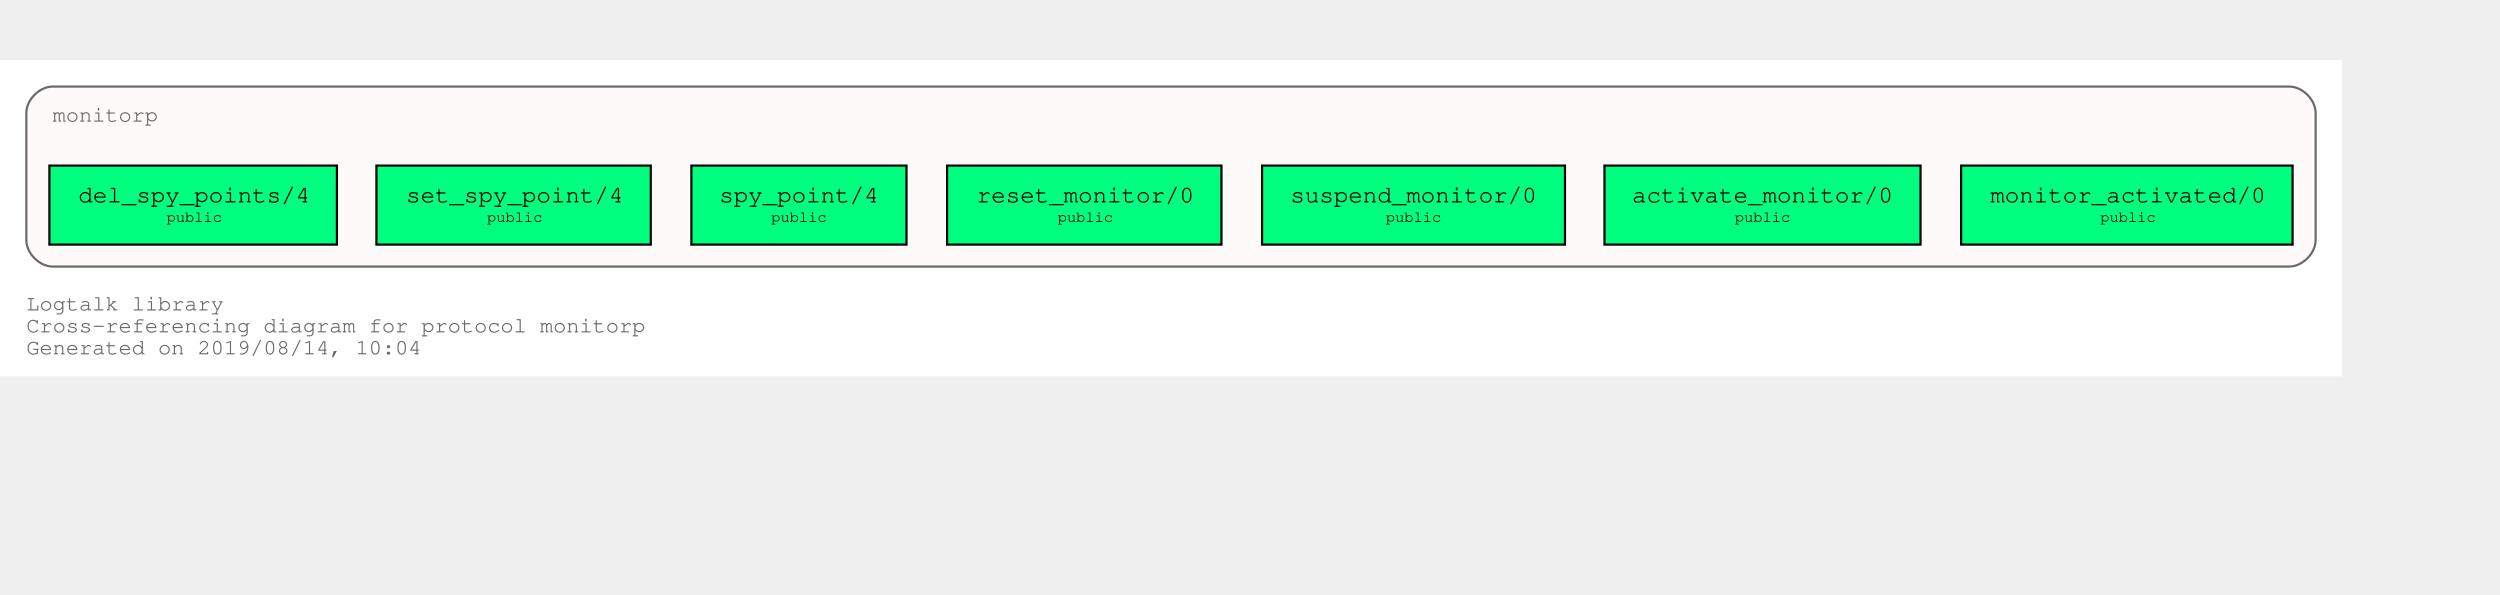
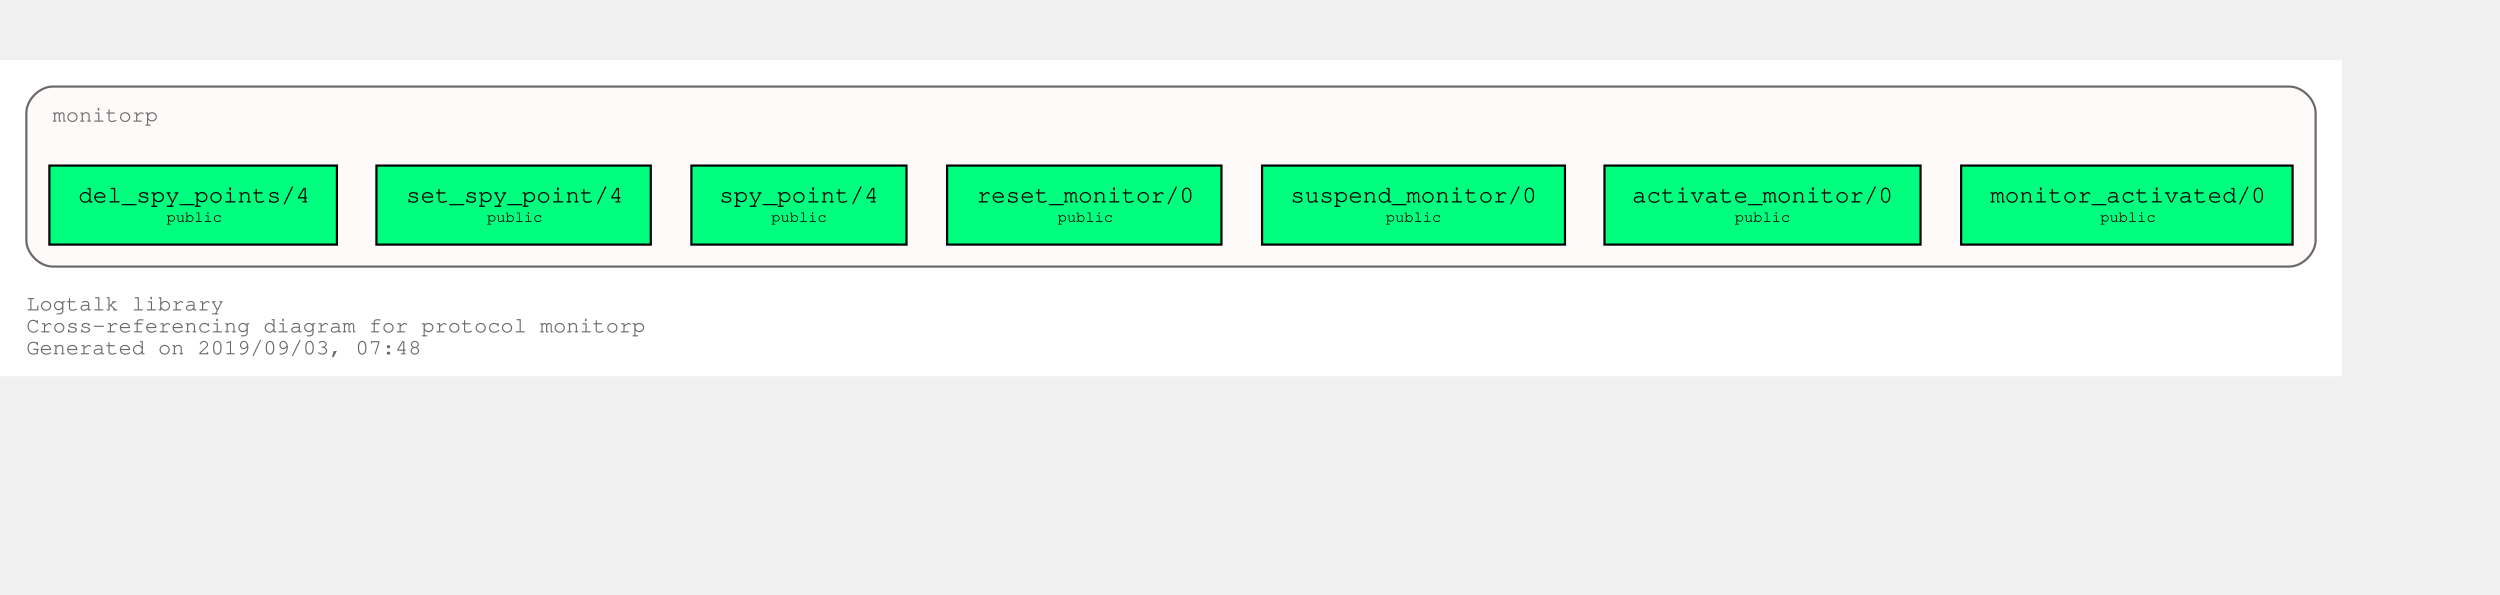
<svg xmlns="http://www.w3.org/2000/svg" xmlns:xlink="http://www.w3.org/1999/xlink" width="1211pt" height="288pt" viewBox="72.00 72.00 1139.00 216.00">
  <g id="graph0" class="graph" transform="scale(1 1) rotate(0) translate(76 212)">
    <polygon fill="white" stroke="transparent" points="-4,4 -4,-140 1063,-140 1063,4 -4,4" />
    <text text-anchor="start" x="8" y="-26" font-family="Courier,monospace" font-size="10.00" fill="dimgray">Logtalk library</text>
    <text text-anchor="start" x="8" y="-16" font-family="Courier,monospace" font-size="10.00" fill="dimgray">Cross-referencing diagram for protocol monitorp</text>
-     <text text-anchor="start" x="8" y="-6" font-family="Courier,monospace" font-size="10.00" fill="dimgray">Generated on 2019/08/14, 10:04</text>
+     <text text-anchor="start" x="8" y="-6" font-family="Courier,monospace" font-size="10.00" fill="dimgray">Generated on 2019/09/03, 07:48</text>
    <g id="clust1" class="cluster">
      <g id="a_clust1">
        <a xlink:title="monitorp">
          <path fill="snow" stroke="dimgray" d="M20,-46C20,-46 1039,-46 1039,-46 1045,-46 1051,-52 1051,-58 1051,-58 1051,-116 1051,-116 1051,-122 1045,-128 1039,-128 1039,-128 20,-128 20,-128 14,-128 8,-122 8,-116 8,-116 8,-58 8,-58 8,-52 14,-46 20,-46" />
          <g id="a_clust1_0">
-             <a xlink:href="https://github.com/LogtalkDotOrg/logtalk3/tree/624a7b985f3746235e601d66631a4dad361011fd/library/events/monitorp.lgt" xlink:title="https://github.com/LogtalkDotOrg/logtalk3/tree/624a7b985f3746235e601d66631a4dad361011fd/library/events/monitorp.lgt">
+             <a xlink:href="https://github.com/LogtalkDotOrg/logtalk3/tree/9ca66177ce527b793cdb82fc2c5a0b6e7c84b5cb/library/events/monitorp.lgt" xlink:title="https://github.com/LogtalkDotOrg/logtalk3/tree/9ca66177ce527b793cdb82fc2c5a0b6e7c84b5cb/library/events/monitorp.lgt">
              <text text-anchor="start" x="20" y="-112" font-family="Courier,monospace" font-size="10.00" fill="dimgray">monitorp</text>
            </a>
          </g>
        </a>
      </g>
    </g>
    <g id="node1" class="node">
      <g id="a_node1">
-         <a xlink:href="https://github.com/LogtalkDotOrg/logtalk3/tree/624a7b985f3746235e601d66631a4dad361011fd/library/events/monitorp.lgt#L31" xlink:title="https://github.com/LogtalkDotOrg/logtalk3/tree/624a7b985f3746235e601d66631a4dad361011fd/library/events/monitorp.lgt#L31">
+         <a xlink:href="https://github.com/LogtalkDotOrg/logtalk3/tree/9ca66177ce527b793cdb82fc2c5a0b6e7c84b5cb/library/events/monitorp.lgt#L31" xlink:title="https://github.com/LogtalkDotOrg/logtalk3/tree/9ca66177ce527b793cdb82fc2c5a0b6e7c84b5cb/library/events/monitorp.lgt#L31">
          <polygon fill="springgreen" stroke="black" points="1040.5,-92 889.5,-92 889.5,-56 1040.5,-56 1040.5,-92" />
          <text text-anchor="start" x="897.8" y="-75.8" font-family="Courier,monospace" font-size="9.00"> </text>
          <text text-anchor="start" x="902.79" y="-75.2" font-family="Courier,monospace" font-size="11.00">monitor_activated/0</text>
          <text text-anchor="start" x="1027.8" y="-75.8" font-family="Courier,monospace" font-size="9.00"> </text>
          <text text-anchor="start" x="897.8" y="-65.8" font-family="Courier,monospace" font-size="9.00"> </text>
          <text text-anchor="start" x="952.9" y="-66.4" font-family="Courier,monospace" font-size="7.00">public</text>
          <text text-anchor="start" x="1027.8" y="-65.8" font-family="Courier,monospace" font-size="9.00"> </text>
        </a>
      </g>
    </g>
    <g id="node2" class="node">
      <g id="a_node2">
-         <a xlink:href="https://github.com/LogtalkDotOrg/logtalk3/tree/624a7b985f3746235e601d66631a4dad361011fd/library/events/monitorp.lgt#L37" xlink:title="https://github.com/LogtalkDotOrg/logtalk3/tree/624a7b985f3746235e601d66631a4dad361011fd/library/events/monitorp.lgt#L37">
+         <a xlink:href="https://github.com/LogtalkDotOrg/logtalk3/tree/9ca66177ce527b793cdb82fc2c5a0b6e7c84b5cb/library/events/monitorp.lgt#L37" xlink:title="https://github.com/LogtalkDotOrg/logtalk3/tree/9ca66177ce527b793cdb82fc2c5a0b6e7c84b5cb/library/events/monitorp.lgt#L37">
          <polygon fill="springgreen" stroke="black" points="871,-92 727,-92 727,-56 871,-56 871,-92" />
          <text text-anchor="start" x="734.8" y="-75.8" font-family="Courier,monospace" font-size="9.00"> </text>
          <text text-anchor="start" x="739.59" y="-75.2" font-family="Courier,monospace" font-size="11.00">activate_monitor/0</text>
          <text text-anchor="start" x="857.8" y="-75.8" font-family="Courier,monospace" font-size="9.00"> </text>
          <text text-anchor="start" x="734.8" y="-65.8" font-family="Courier,monospace" font-size="9.00"> </text>
          <text text-anchor="start" x="786.4" y="-66.4" font-family="Courier,monospace" font-size="7.00">public</text>
          <text text-anchor="start" x="857.8" y="-65.8" font-family="Courier,monospace" font-size="9.00"> </text>
        </a>
      </g>
    </g>
    <g id="node3" class="node">
      <g id="a_node3">
-         <a xlink:href="https://github.com/LogtalkDotOrg/logtalk3/tree/624a7b985f3746235e601d66631a4dad361011fd/library/events/monitorp.lgt#L43" xlink:title="https://github.com/LogtalkDotOrg/logtalk3/tree/624a7b985f3746235e601d66631a4dad361011fd/library/events/monitorp.lgt#L43">
+         <a xlink:href="https://github.com/LogtalkDotOrg/logtalk3/tree/9ca66177ce527b793cdb82fc2c5a0b6e7c84b5cb/library/events/monitorp.lgt#L43" xlink:title="https://github.com/LogtalkDotOrg/logtalk3/tree/9ca66177ce527b793cdb82fc2c5a0b6e7c84b5cb/library/events/monitorp.lgt#L43">
          <polygon fill="springgreen" stroke="black" points="709,-92 571,-92 571,-56 709,-56 709,-92" />
          <text text-anchor="start" x="578.8" y="-75.8" font-family="Courier,monospace" font-size="9.00"> </text>
          <text text-anchor="start" x="583.89" y="-75.2" font-family="Courier,monospace" font-size="11.00">suspend_monitor/0</text>
          <text text-anchor="start" x="695.8" y="-75.8" font-family="Courier,monospace" font-size="9.00"> </text>
          <text text-anchor="start" x="578.8" y="-65.8" font-family="Courier,monospace" font-size="9.00"> </text>
          <text text-anchor="start" x="627.4" y="-66.4" font-family="Courier,monospace" font-size="7.00">public</text>
          <text text-anchor="start" x="695.8" y="-65.8" font-family="Courier,monospace" font-size="9.00"> </text>
        </a>
      </g>
    </g>
    <g id="node4" class="node">
      <g id="a_node4">
-         <a xlink:href="https://github.com/LogtalkDotOrg/logtalk3/tree/624a7b985f3746235e601d66631a4dad361011fd/library/events/monitorp.lgt#L49" xlink:title="https://github.com/LogtalkDotOrg/logtalk3/tree/624a7b985f3746235e601d66631a4dad361011fd/library/events/monitorp.lgt#L49">
+         <a xlink:href="https://github.com/LogtalkDotOrg/logtalk3/tree/9ca66177ce527b793cdb82fc2c5a0b6e7c84b5cb/library/events/monitorp.lgt#L49" xlink:title="https://github.com/LogtalkDotOrg/logtalk3/tree/9ca66177ce527b793cdb82fc2c5a0b6e7c84b5cb/library/events/monitorp.lgt#L49">
          <polygon fill="springgreen" stroke="black" points="552.5,-92 427.5,-92 427.5,-56 552.5,-56 552.5,-92" />
          <text text-anchor="start" x="435.8" y="-75.8" font-family="Courier,monospace" font-size="9.00"> </text>
          <text text-anchor="start" x="440.99" y="-75.2" font-family="Courier,monospace" font-size="11.00">reset_monitor/0</text>
          <text text-anchor="start" x="539.8" y="-75.8" font-family="Courier,monospace" font-size="9.00"> </text>
          <text text-anchor="start" x="435.8" y="-65.8" font-family="Courier,monospace" font-size="9.00"> </text>
          <text text-anchor="start" x="477.9" y="-66.4" font-family="Courier,monospace" font-size="7.00">public</text>
          <text text-anchor="start" x="539.8" y="-65.8" font-family="Courier,monospace" font-size="9.00"> </text>
        </a>
      </g>
    </g>
    <g id="node5" class="node">
      <g id="a_node5">
-         <a xlink:href="https://github.com/LogtalkDotOrg/logtalk3/tree/624a7b985f3746235e601d66631a4dad361011fd/library/events/monitorp.lgt#L55" xlink:title="https://github.com/LogtalkDotOrg/logtalk3/tree/624a7b985f3746235e601d66631a4dad361011fd/library/events/monitorp.lgt#L55">
+         <a xlink:href="https://github.com/LogtalkDotOrg/logtalk3/tree/9ca66177ce527b793cdb82fc2c5a0b6e7c84b5cb/library/events/monitorp.lgt#L55" xlink:title="https://github.com/LogtalkDotOrg/logtalk3/tree/9ca66177ce527b793cdb82fc2c5a0b6e7c84b5cb/library/events/monitorp.lgt#L55">
          <polygon fill="springgreen" stroke="black" points="409,-92 311,-92 311,-56 409,-56 409,-92" />
          <text text-anchor="start" x="318.8" y="-75.8" font-family="Courier,monospace" font-size="9.00"> </text>
          <text text-anchor="start" x="323.69" y="-75.2" font-family="Courier,monospace" font-size="11.00">spy_point/4</text>
          <text text-anchor="start" x="395.8" y="-75.8" font-family="Courier,monospace" font-size="9.00"> </text>
          <text text-anchor="start" x="318.8" y="-65.8" font-family="Courier,monospace" font-size="9.00"> </text>
          <text text-anchor="start" x="347.4" y="-66.4" font-family="Courier,monospace" font-size="7.00">public</text>
          <text text-anchor="start" x="395.8" y="-65.8" font-family="Courier,monospace" font-size="9.00"> </text>
        </a>
      </g>
    </g>
    <g id="node6" class="node">
      <g id="a_node6">
-         <a xlink:href="https://github.com/LogtalkDotOrg/logtalk3/tree/624a7b985f3746235e601d66631a4dad361011fd/library/events/monitorp.lgt#L62" xlink:title="https://github.com/LogtalkDotOrg/logtalk3/tree/624a7b985f3746235e601d66631a4dad361011fd/library/events/monitorp.lgt#L62">
+         <a xlink:href="https://github.com/LogtalkDotOrg/logtalk3/tree/9ca66177ce527b793cdb82fc2c5a0b6e7c84b5cb/library/events/monitorp.lgt#L62" xlink:title="https://github.com/LogtalkDotOrg/logtalk3/tree/9ca66177ce527b793cdb82fc2c5a0b6e7c84b5cb/library/events/monitorp.lgt#L62">
          <polygon fill="springgreen" stroke="black" points="292.5,-92 167.5,-92 167.5,-56 292.5,-56 292.5,-92" />
          <text text-anchor="start" x="175.8" y="-75.8" font-family="Courier,monospace" font-size="9.00"> </text>
          <text text-anchor="start" x="180.99" y="-75.2" font-family="Courier,monospace" font-size="11.00">set_spy_point/4</text>
          <text text-anchor="start" x="279.8" y="-75.8" font-family="Courier,monospace" font-size="9.00"> </text>
          <text text-anchor="start" x="175.8" y="-65.8" font-family="Courier,monospace" font-size="9.00"> </text>
          <text text-anchor="start" x="217.9" y="-66.4" font-family="Courier,monospace" font-size="7.00">public</text>
          <text text-anchor="start" x="279.8" y="-65.8" font-family="Courier,monospace" font-size="9.00"> </text>
        </a>
      </g>
    </g>
    <g id="node7" class="node">
      <g id="a_node7">
-         <a xlink:href="https://github.com/LogtalkDotOrg/logtalk3/tree/624a7b985f3746235e601d66631a4dad361011fd/library/events/monitorp.lgt#L69" xlink:title="https://github.com/LogtalkDotOrg/logtalk3/tree/624a7b985f3746235e601d66631a4dad361011fd/library/events/monitorp.lgt#L69">
+         <a xlink:href="https://github.com/LogtalkDotOrg/logtalk3/tree/9ca66177ce527b793cdb82fc2c5a0b6e7c84b5cb/library/events/monitorp.lgt#L69" xlink:title="https://github.com/LogtalkDotOrg/logtalk3/tree/9ca66177ce527b793cdb82fc2c5a0b6e7c84b5cb/library/events/monitorp.lgt#L69">
          <polygon fill="springgreen" stroke="black" points="149.5,-92 18.5,-92 18.5,-56 149.5,-56 149.5,-92" />
          <text text-anchor="start" x="26.8" y="-75.8" font-family="Courier,monospace" font-size="9.00"> </text>
          <text text-anchor="start" x="31.69" y="-75.2" font-family="Courier,monospace" font-size="11.00">del_spy_points/4</text>
          <text text-anchor="start" x="136.8" y="-75.8" font-family="Courier,monospace" font-size="9.00"> </text>
          <text text-anchor="start" x="26.8" y="-65.8" font-family="Courier,monospace" font-size="9.00"> </text>
          <text text-anchor="start" x="71.9" y="-66.4" font-family="Courier,monospace" font-size="7.00">public</text>
          <text text-anchor="start" x="136.8" y="-65.8" font-family="Courier,monospace" font-size="9.00"> </text>
        </a>
      </g>
    </g>
  </g>
</svg>
